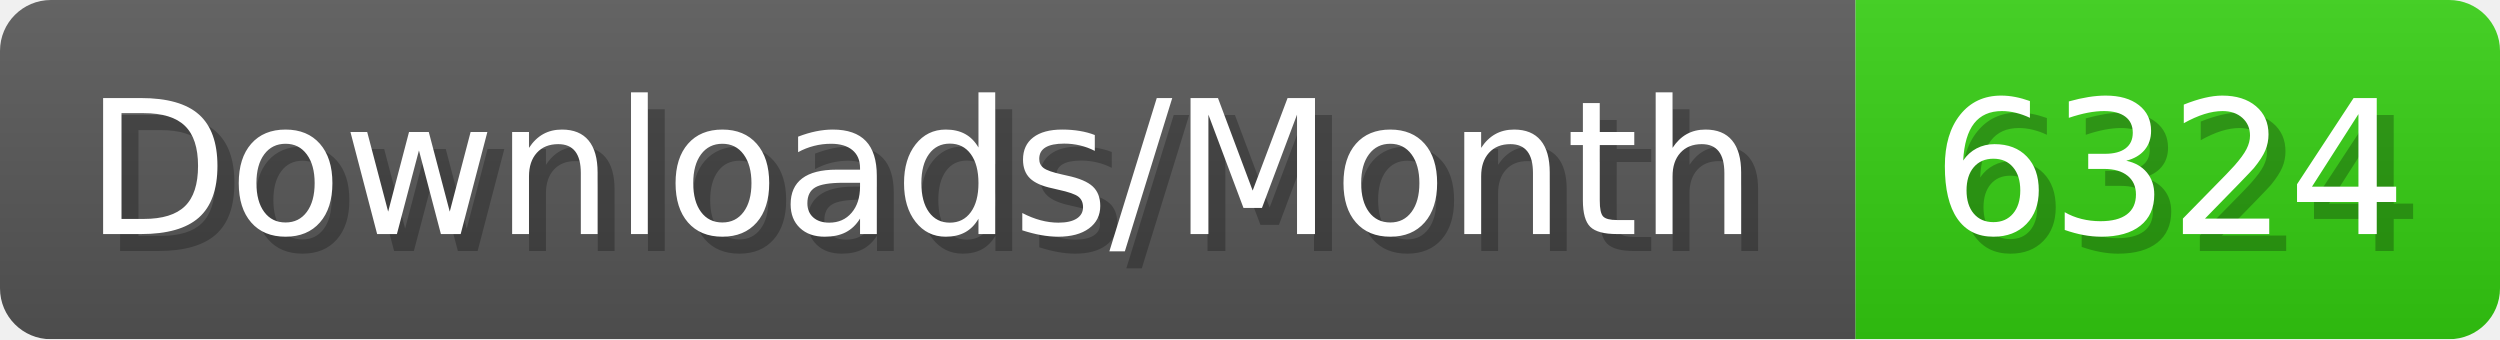
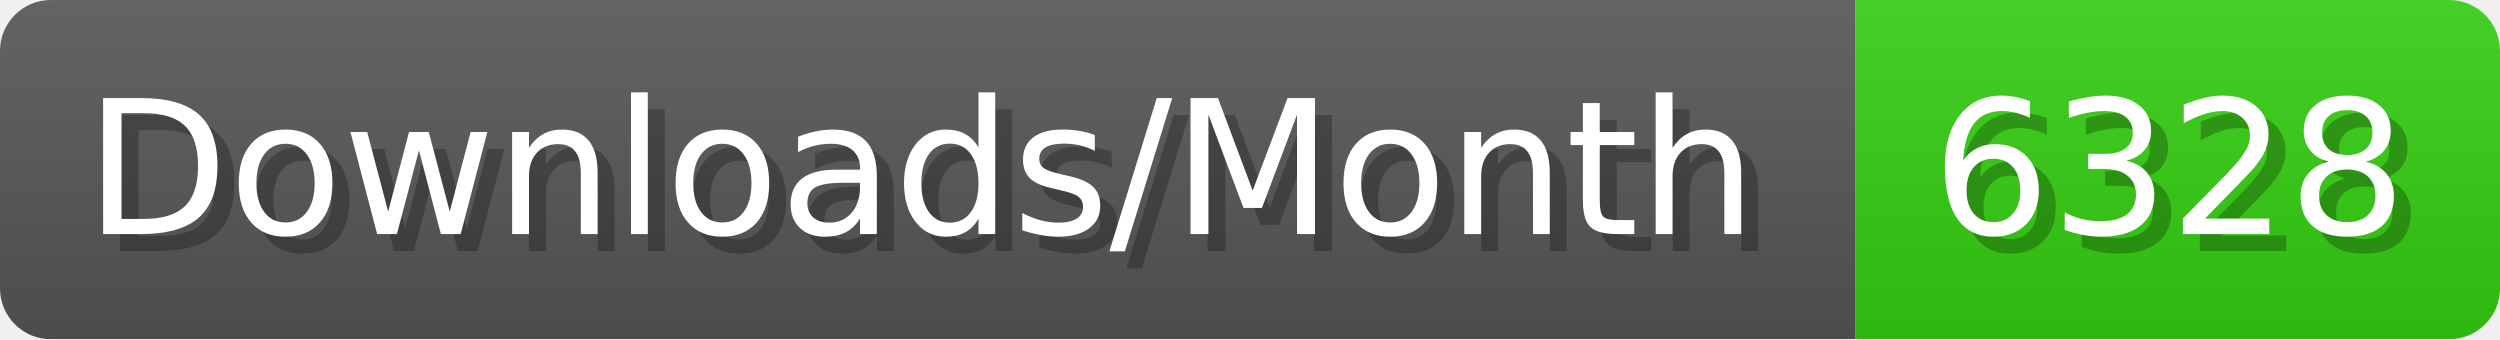
- <svg xmlns="http://www.w3.org/2000/svg" width="147.4" height="20" viewBox="0 0 1474 200" role="img" aria-label="Downloads/Month: 6324">
+ <svg xmlns="http://www.w3.org/2000/svg" width="147.4" height="20" viewBox="0 0 1474 200" role="img" aria-label="Downloads/Month: 6328">
  <linearGradient id="YlXUI" x2="0" y2="100%">
    <stop offset="0" stop-opacity=".1" stop-color="#EEE" />
    <stop offset="1" stop-opacity=".1" />
  </linearGradient>
  <mask id="JHhop">
    <rect width="1474" height="200" rx="30" fill="#FFF" />
  </mask>
  <g mask="url(#JHhop)">
    <rect width="1094" height="200" fill="#555" />
    <rect width="380" height="200" fill="#3C1" x="1094" />
    <rect width="1474" height="200" fill="url(#YlXUI)" />
  </g>
  <g aria-hidden="true" fill="#fff" text-anchor="start" font-family="Verdana,DejaVu Sans,sans-serif" font-size="110">
    <text x="60" y="148" textLength="994" fill="#000" opacity="0.25">Downloads/Month</text>
    <text x="50" y="138" textLength="994">Downloads/Month</text>
-     <text x="1149" y="148" textLength="280" fill="#000" opacity="0.25">6324</text>
-     <text x="1139" y="138" textLength="280">6324</text>
+     <text x="1149" y="148" textLength="280" fill="#000" opacity="0.25">6328</text>
+     <text x="1139" y="138" textLength="280">6328</text>
  </g>
</svg>
